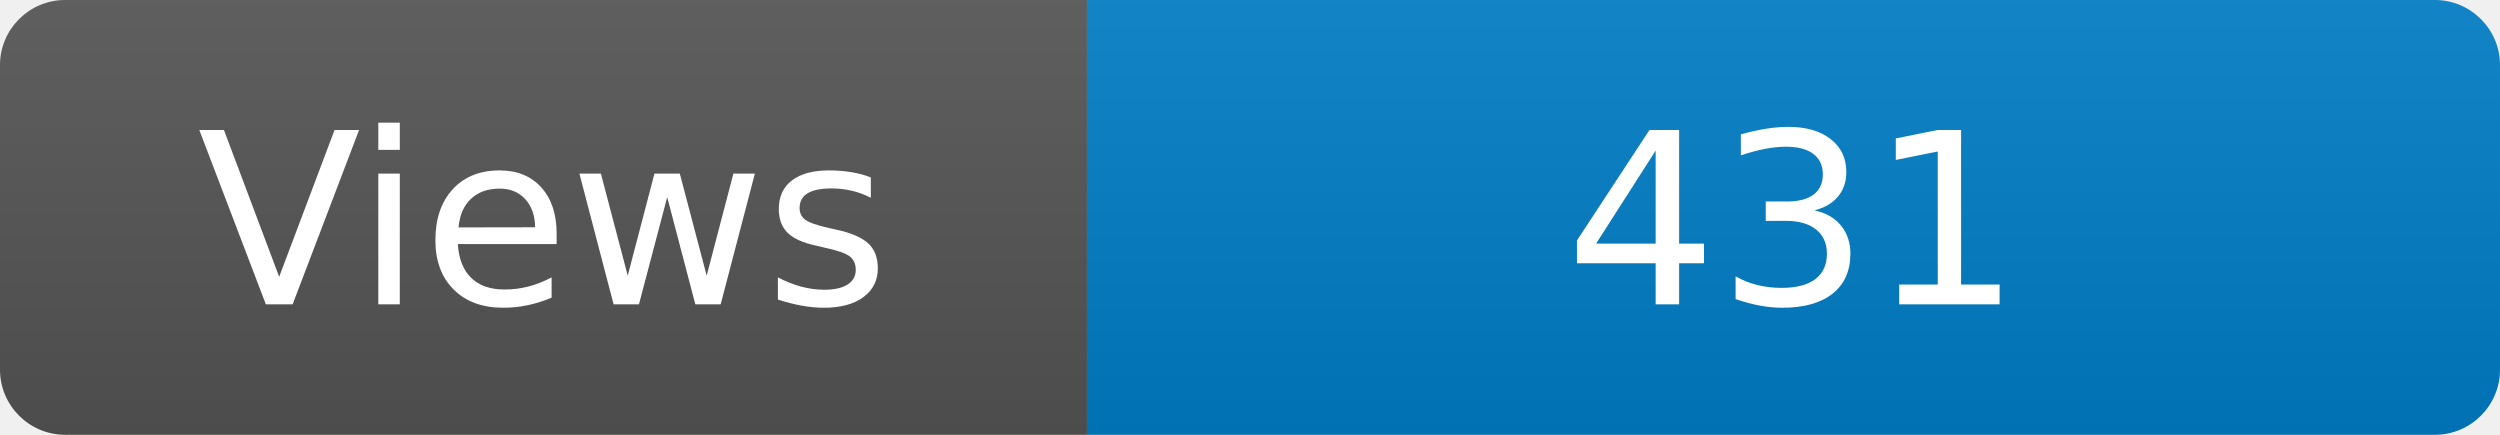
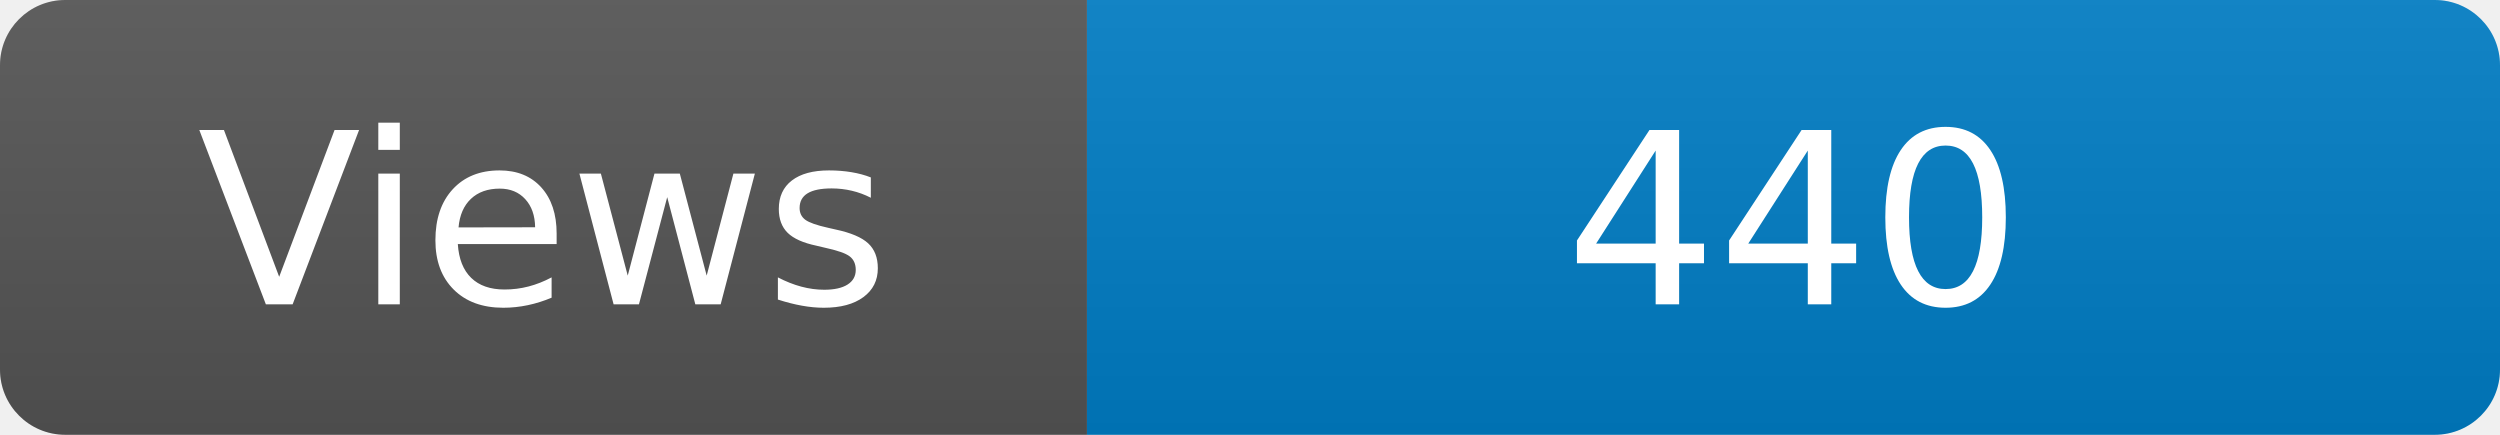
<svg xmlns="http://www.w3.org/2000/svg" width="115" height="20" role="img" aria-label="Maintained?: yes">
  <linearGradient id="s" x2="0" y2="100%">
    <stop offset="0" stop-color="#bbb" stop-opacity=".1" />
    <stop offset="1" stop-opacity=".1" />
  </linearGradient>
  <clipPath id="r">
    <rect width="115" height="20" rx="3" fill="#fff" />
  </clipPath>
  <g clip-path="url(#r)">
    <rect width="50" height="20" fill="#555" />
    <rect x="50" width="160" height="20" fill="#007ec6" />
    <rect width="115" height="20" fill="url(#s)" />
  </g>
  <g fill="#fff" text-anchor="middle" font-family="Verdana,Geneva,DejaVu Sans,sans-serif" font-size="110">
    <text x="250" y="140" transform="scale(.1)" fill="#fff">Views</text>
-     <text x="825" y="140" transform="scale(.1)" fill="#fff">431</text>
+     <text x="825" y="140" transform="scale(.1)" fill="#fff">440</text>
  </g>
</svg>
